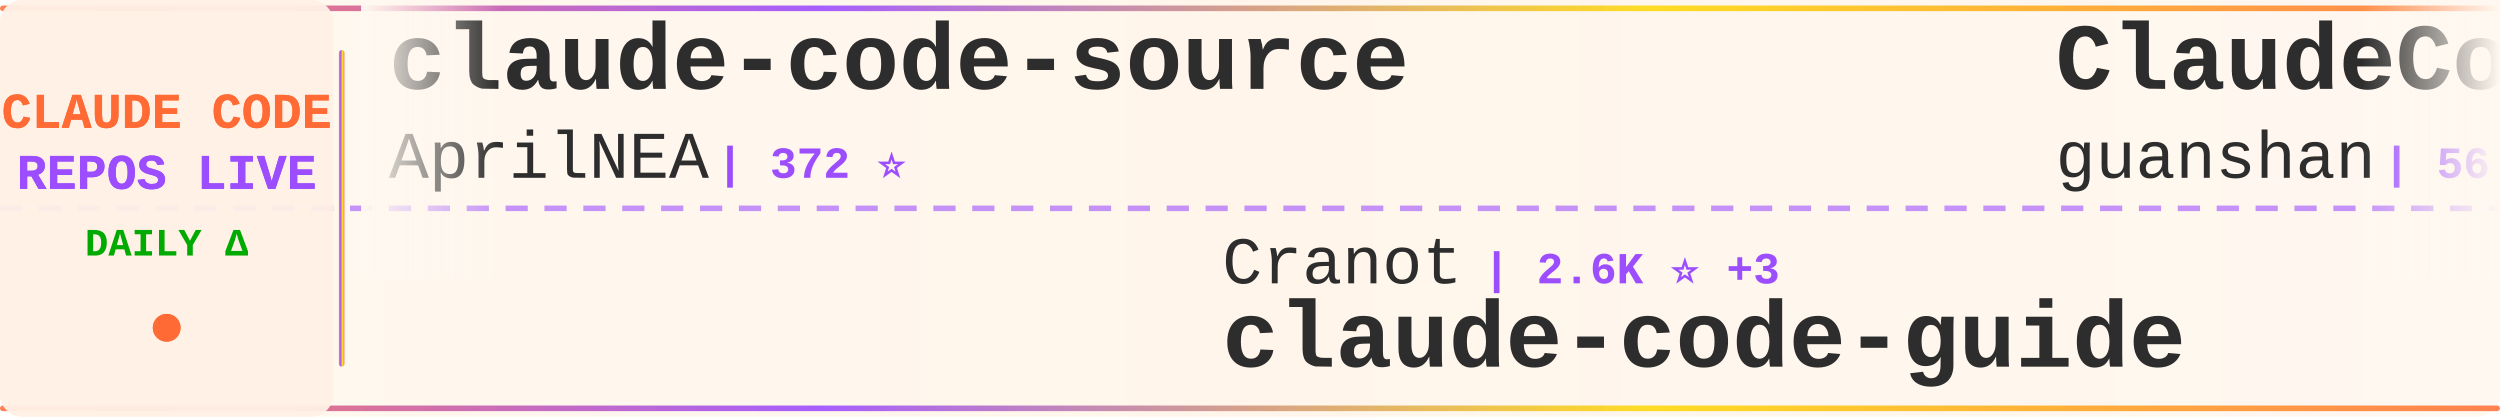
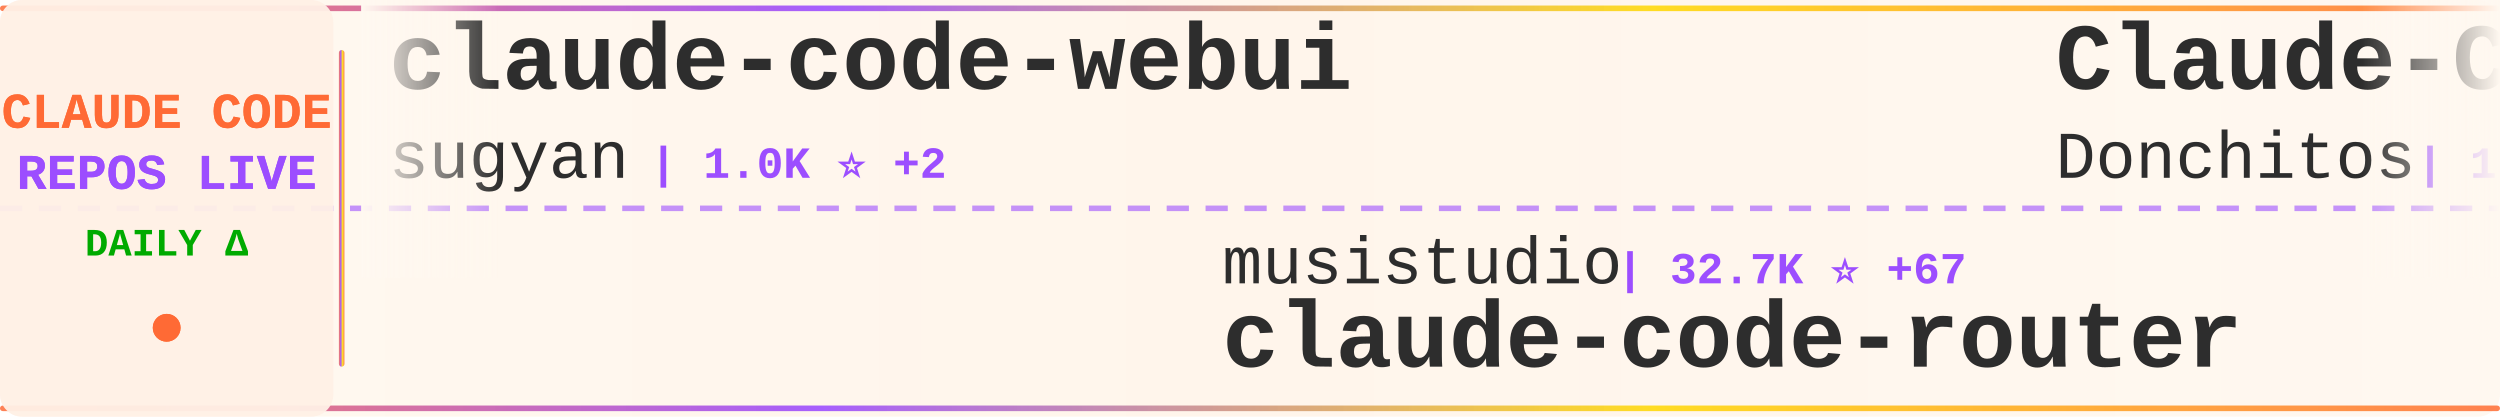
<svg xmlns="http://www.w3.org/2000/svg" width="900" height="150">
  <defs>
    <linearGradient id="tickerBg" x1="0%" y1="0%" x2="100%" y2="0%">
      <stop offset="0%" style="stop-color:#fff8f0;stop-opacity:0.98" />
      <stop offset="50%" style="stop-color:#fff5eb;stop-opacity:1" />
      <stop offset="100%" style="stop-color:#fff8f0;stop-opacity:0.98" />
    </linearGradient>
    <linearGradient id="borderGrad" x1="0%" y1="0%" x2="100%" y2="0%">
      <stop offset="0%" style="stop-color:#FF6B35;stop-opacity:0.85">
        <animate attributeName="stop-opacity" values="0.85;1;0.85" dur="2s" repeatCount="indefinite" />
      </stop>
      <stop offset="33%" style="stop-color:#9C4EFF;stop-opacity:0.9">
        <animate attributeName="stop-opacity" values="0.9;1;0.9" dur="2.2s" repeatCount="indefinite" />
      </stop>
      <stop offset="66%" style="stop-color:#FFD700;stop-opacity:0.85">
        <animate attributeName="stop-opacity" values="0.85;1;0.85" dur="1.8s" repeatCount="indefinite" />
      </stop>
      <stop offset="100%" style="stop-color:#FF6B35;stop-opacity:0.85">
        <animate attributeName="stop-opacity" values="0.85;1;0.85" dur="2s" repeatCount="indefinite" />
      </stop>
    </linearGradient>
    <filter id="textGlow">
      <feGaussianBlur stdDeviation="0.15" result="coloredBlur" />
      <feMerge>
        <feMergeNode in="coloredBlur" />
        <feMergeNode in="SourceGraphic" />
      </feMerge>
    </filter>
    <filter id="metricGlow">
      <feGaussianBlur stdDeviation="0.2" result="coloredBlur" />
      <feMerge>
        <feMergeNode in="coloredBlur" />
        <feMergeNode in="SourceGraphic" />
      </feMerge>
    </filter>
    <linearGradient id="leftFade" x1="0%" y1="0%" x2="100%" y2="0%">
      <stop offset="0%" style="stop-color:#fff8f0;stop-opacity:1" />
      <stop offset="100%" style="stop-color:#fff8f0;stop-opacity:0" />
    </linearGradient>
    <linearGradient id="rightFade" x1="0%" y1="0%" x2="100%" y2="0%">
      <stop offset="0%" style="stop-color:#fff8f0;stop-opacity:0" />
      <stop offset="100%" style="stop-color:#fff8f0;stop-opacity:1" />
    </linearGradient>
  </defs>
  <rect width="900" height="150" fill="url(#tickerBg)" rx="8" />
  <rect x="0" y="2" width="900" height="2" fill="url(#borderGrad)" rx="1" />
  <rect x="0" y="146" width="900" height="2" fill="url(#borderGrad)" rx="1" />
  <line x1="0" y1="75" x2="900" y2="75" stroke="#9C4EFF" stroke-width="2" stroke-dasharray="8 6" opacity="0.6" />
  <rect x="0" y="0" width="120" height="150" fill="#fff0e6" opacity="0.95" rx="8" />
  <text x="60" y="46" font-family="'Courier New', monospace" font-size="18" font-weight="bold" fill="#FF6B35" text-anchor="middle" filter="url(#textGlow)">
    CLAUDE CODE
  </text>
  <text x="60" y="68" font-family="'Courier New', monospace" font-size="18" font-weight="bold" fill="#9C4EFF" text-anchor="middle" filter="url(#textGlow)">
    REPOS LIVE
  </text>
  <text x="60" y="92" font-family="'Courier New', monospace" font-size="14" font-weight="bold" fill="#00aa00" text-anchor="middle">
    DAILY Δ
  </text>
  <circle cx="60" cy="118" r="5" fill="#FF6B35" filter="url(#metricGlow)">
    <animate attributeName="r" values="4;6;4" dur="1.5s" repeatCount="indefinite" />
    <animate attributeName="opacity" values="0.6;1;0.6" dur="1.5s" repeatCount="indefinite" />
  </circle>
  <rect x="122" y="18" width="2" height="114" fill="url(#borderGrad)" rx="1" />
  <clipPath id="tickerClip">
    <rect x="130" y="0" width="770" height="150" />
  </clipPath>
  <g clip-path="url(#tickerClip)">
    <g id="tickerItems">
      <animateTransform attributeName="transform" attributeType="XML" type="translate" from="0 0" to="-3000 0" dur="54s" repeatCount="indefinite" />
      <g transform="translate(0, 0)">
-         <text x="140" y="32" font-family="'Courier New', monospace" font-size="34" font-weight="bold" fill="#2d2d2d">claude-code-source</text>
-         <text x="140" y="64" font-family="'Courier New', monospace" font-size="24" font-weight="normal" fill="#2d2d2d" opacity="1.0">AprilNEA</text>
-         <text x="258" y="64" font-family="'Courier New', monospace" font-size="16" font-weight="bold" fill="#9C4EFF"> | 372 ⭐</text>
+         <text x="140" y="32" font-family="'Courier New', monospace" font-size="34" font-weight="bold" fill="#2d2d2d">claude-code-webui</text>
+         <text x="140" y="64" font-family="'Courier New', monospace" font-size="24" font-weight="normal" fill="#2d2d2d" opacity="1.0">sugyan</text>
+         <text x="234" y="64" font-family="'Courier New', monospace" font-size="16" font-weight="bold" fill="#9C4EFF"> | 1.0K ⭐ +2</text>
      </g>
      <g transform="translate(300, 0)">
-         <text x="140" y="102" font-family="'Courier New', monospace" font-size="24" font-weight="normal" fill="#2d2d2d" opacity="1.0">Cranot</text>
-         <text x="234" y="102" font-family="'Courier New', monospace" font-size="16" font-weight="bold" fill="#9C4EFF"> | 2.6K ⭐ +3</text>
-         <text x="140" y="132" font-family="'Courier New', monospace" font-size="34" font-weight="bold" fill="#2d2d2d">claude-code-guide</text>
+         <text x="140" y="102" font-family="'Courier New', monospace" font-size="24" font-weight="normal" fill="#2d2d2d" opacity="1.0">musistudio</text>
+         <text x="282" y="102" font-family="'Courier New', monospace" font-size="16" font-weight="bold" fill="#9C4EFF"> | 32.7K ⭐ +67</text>
+         <text x="140" y="132" font-family="'Courier New', monospace" font-size="34" font-weight="bold" fill="#2d2d2d">claude-code-router</text>
      </g>
      <g transform="translate(600, 0)">
-         <text x="140" y="32" font-family="'Courier New', monospace" font-size="34" font-weight="bold" fill="#2d2d2d">ClaudeCode</text>
-         <text x="140" y="64" font-family="'Courier New', monospace" font-size="24" font-weight="normal" fill="#2d2d2d" opacity="1.0">guanshan</text>
-         <text x="258" y="64" font-family="'Courier New', monospace" font-size="16" font-weight="bold" fill="#9C4EFF"> | 56 ⭐ +1</text>
+         <text x="140" y="32" font-family="'Courier New', monospace" font-size="34" font-weight="bold" fill="#2d2d2d">Claude-Code-Game-Studios</text>
+         <text x="140" y="64" font-family="'Courier New', monospace" font-size="24" font-weight="normal" fill="#2d2d2d" opacity="1.0">Donchitos</text>
+         <text x="270" y="64" font-family="'Courier New', monospace" font-size="16" font-weight="bold" fill="#9C4EFF"> | 15.5K ⭐ +422</text>
      </g>
      <g transform="translate(900, 0)">
-         <text x="140" y="102" font-family="'Courier New', monospace" font-size="24" font-weight="normal" fill="#2d2d2d" opacity="1.0">lintsinghua</text>
-         <text x="294" y="102" font-family="'Courier New', monospace" font-size="16" font-weight="bold" fill="#9C4EFF"> | 2.9K ⭐ +18</text>
-         <text x="140" y="132" font-family="'Courier New', monospace" font-size="34" font-weight="bold" fill="#2d2d2d">claude-code-book</text>
+         <text x="140" y="102" font-family="'Courier New', monospace" font-size="24" font-weight="normal" fill="#2d2d2d" opacity="1.0">nicedreamzapp</text>
+         <text x="318" y="102" font-family="'Courier New', monospace" font-size="16" font-weight="bold" fill="#9C4EFF"> | 2.0K ⭐ +139</text>
+         <text x="140" y="132" font-family="'Courier New', monospace" font-size="34" font-weight="bold" fill="#2d2d2d">claude-code-local</text>
      </g>
      <g transform="translate(1200, 0)">
-         <text x="140" y="32" font-family="'Courier New', monospace" font-size="34" font-weight="bold" fill="#2d2d2d">claude-code-tudou</text>
-         <text x="140" y="64" font-family="'Courier New', monospace" font-size="24" font-weight="normal" fill="#2d2d2d" opacity="1.0">AICoderTudou</text>
-         <text x="306" y="64" font-family="'Courier New', monospace" font-size="16" font-weight="bold" fill="#9C4EFF"> | 493 ⭐ +2</text>
+         <text x="140" y="32" font-family="'Courier New', monospace" font-size="34" font-weight="bold" fill="#2d2d2d">how-claude-code-works</text>
+         <text x="140" y="64" font-family="'Courier New', monospace" font-size="24" font-weight="normal" fill="#2d2d2d" opacity="1.0">Windy3f3f3f3f</text>
+         <text x="318" y="64" font-family="'Courier New', monospace" font-size="16" font-weight="bold" fill="#9C4EFF"> | 2.0K ⭐ +15</text>
      </g>
      <g transform="translate(1500, 0)">
-         <text x="140" y="102" font-family="'Courier New', monospace" font-size="24" font-weight="normal" fill="#2d2d2d" opacity="1.0">FlorianBruniaux</text>
-         <text x="342" y="102" font-family="'Courier New', monospace" font-size="16" font-weight="bold" fill="#9C4EFF"> | 3.8K ⭐ +37</text>
-         <text x="140" y="132" font-family="'Courier New', monospace" font-size="34" font-weight="bold" fill="#2d2d2d">claude-code-ultimate-gui...</text>
+         <text x="140" y="102" font-family="'Courier New', monospace" font-size="24" font-weight="normal" fill="#2d2d2d" opacity="1.0">ChinaSiro</text>
+         <text x="270" y="102" font-family="'Courier New', monospace" font-size="16" font-weight="bold" fill="#9C4EFF"> | 9.0K ⭐ +15</text>
+         <text x="140" y="132" font-family="'Courier New', monospace" font-size="34" font-weight="bold" fill="#2d2d2d">claude-code-sourcemap</text>
      </g>
      <g transform="translate(1800, 0)">
-         <text x="140" y="32" font-family="'Courier New', monospace" font-size="34" font-weight="bold" fill="#2d2d2d">claude-code-from-scratch</text>
-         <text x="140" y="64" font-family="'Courier New', monospace" font-size="24" font-weight="normal" fill="#2d2d2d" opacity="1.0">Windy3f3f3f3f</text>
-         <text x="318" y="64" font-family="'Courier New', monospace" font-size="16" font-weight="bold" fill="#9C4EFF"> | 984 ⭐ +8</text>
+         <text x="140" y="32" font-family="'Courier New', monospace" font-size="34" font-weight="bold" fill="#2d2d2d">claude-code-rust</text>
+         <text x="140" y="64" font-family="'Courier New', monospace" font-size="24" font-weight="normal" fill="#2d2d2d" opacity="1.0">lorryjovens-hub</text>
+         <text x="342" y="64" font-family="'Courier New', monospace" font-size="16" font-weight="bold" fill="#9C4EFF"> | 1.4K ⭐ +11</text>
      </g>
      <g transform="translate(2100, 0)">
-         <text x="140" y="102" font-family="'Courier New', monospace" font-size="24" font-weight="normal" fill="#2d2d2d" opacity="1.0">wshobson</text>
-         <text x="258" y="102" font-family="'Courier New', monospace" font-size="16" font-weight="bold" fill="#9C4EFF"> | 34.1K ⭐ +76</text>
-         <text x="140" y="132" font-family="'Courier New', monospace" font-size="34" font-weight="bold" fill="#2d2d2d">agents</text>
+         <text x="140" y="102" font-family="'Courier New', monospace" font-size="24" font-weight="normal" fill="#2d2d2d" opacity="1.0">fuergaosi233</text>
+         <text x="306" y="102" font-family="'Courier New', monospace" font-size="16" font-weight="bold" fill="#9C4EFF"> | 2.5K ⭐ +8</text>
+         <text x="140" y="132" font-family="'Courier New', monospace" font-size="34" font-weight="bold" fill="#2d2d2d">claude-code-proxy</text>
      </g>
      <g transform="translate(2400, 0)">
-         <text x="140" y="32" font-family="'Courier New', monospace" font-size="34" font-weight="bold" fill="#2d2d2d">edmunds-claude-code</text>
-         <text x="140" y="64" font-family="'Courier New', monospace" font-size="24" font-weight="normal" fill="#2d2d2d" opacity="1.0">edmund-io</text>
-         <text x="270" y="64" font-family="'Courier New', monospace" font-size="16" font-weight="bold" fill="#9C4EFF"> | 1.4K ⭐ +2</text>
+         <text x="140" y="32" font-family="'Courier New', monospace" font-size="34" font-weight="bold" fill="#2d2d2d">claude-code-hooks-master...</text>
+         <text x="140" y="64" font-family="'Courier New', monospace" font-size="24" font-weight="normal" fill="#2d2d2d" opacity="1.0">disler</text>
+         <text x="234" y="64" font-family="'Courier New', monospace" font-size="16" font-weight="bold" fill="#9C4EFF"> | 3.5K ⭐ +3</text>
      </g>
      <g transform="translate(2700, 0)">
-         <text x="140" y="102" font-family="'Courier New', monospace" font-size="24" font-weight="normal" fill="#2d2d2d" opacity="1.0">wanshuiyin</text>
-         <text x="282" y="102" font-family="'Courier New', monospace" font-size="16" font-weight="bold" fill="#9C4EFF"> | 7.2K ⭐ +64</text>
-         <text x="140" y="132" font-family="'Courier New', monospace" font-size="34" font-weight="bold" fill="#2d2d2d">Auto-claude-code-researc...</text>
+         <text x="140" y="102" font-family="'Courier New', monospace" font-size="24" font-weight="normal" fill="#2d2d2d" opacity="1.0">RichardAtCT</text>
+         <text x="294" y="102" font-family="'Courier New', monospace" font-size="16" font-weight="bold" fill="#9C4EFF"> | 2.5K ⭐ +10</text>
+         <text x="140" y="132" font-family="'Courier New', monospace" font-size="34" font-weight="bold" fill="#2d2d2d">claude-code-telegram</text>
      </g>
      <g transform="translate(3000, 0)">
-         <text x="140" y="32" font-family="'Courier New', monospace" font-size="34" font-weight="bold" fill="#2d2d2d">claude-code-source</text>
-         <text x="140" y="64" font-family="'Courier New', monospace" font-size="24" font-weight="normal" fill="#2d2d2d" opacity="1.0">AprilNEA</text>
-         <text x="258" y="64" font-family="'Courier New', monospace" font-size="16" font-weight="bold" fill="#9C4EFF"> | 372 ⭐</text>
+         <text x="140" y="32" font-family="'Courier New', monospace" font-size="34" font-weight="bold" fill="#2d2d2d">claude-code-webui</text>
+         <text x="140" y="64" font-family="'Courier New', monospace" font-size="24" font-weight="normal" fill="#2d2d2d" opacity="1.0">sugyan</text>
+         <text x="234" y="64" font-family="'Courier New', monospace" font-size="16" font-weight="bold" fill="#9C4EFF"> | 1.0K ⭐ +2</text>
      </g>
      <g transform="translate(3300, 0)">
-         <text x="140" y="102" font-family="'Courier New', monospace" font-size="24" font-weight="normal" fill="#2d2d2d" opacity="1.0">Cranot</text>
-         <text x="234" y="102" font-family="'Courier New', monospace" font-size="16" font-weight="bold" fill="#9C4EFF"> | 2.6K ⭐ +3</text>
-         <text x="140" y="132" font-family="'Courier New', monospace" font-size="34" font-weight="bold" fill="#2d2d2d">claude-code-guide</text>
+         <text x="140" y="102" font-family="'Courier New', monospace" font-size="24" font-weight="normal" fill="#2d2d2d" opacity="1.0">musistudio</text>
+         <text x="282" y="102" font-family="'Courier New', monospace" font-size="16" font-weight="bold" fill="#9C4EFF"> | 32.7K ⭐ +67</text>
+         <text x="140" y="132" font-family="'Courier New', monospace" font-size="34" font-weight="bold" fill="#2d2d2d">claude-code-router</text>
      </g>
      <g transform="translate(3600, 0)">
-         <text x="140" y="32" font-family="'Courier New', monospace" font-size="34" font-weight="bold" fill="#2d2d2d">ClaudeCode</text>
-         <text x="140" y="64" font-family="'Courier New', monospace" font-size="24" font-weight="normal" fill="#2d2d2d" opacity="1.0">guanshan</text>
-         <text x="258" y="64" font-family="'Courier New', monospace" font-size="16" font-weight="bold" fill="#9C4EFF"> | 56 ⭐ +1</text>
+         <text x="140" y="32" font-family="'Courier New', monospace" font-size="34" font-weight="bold" fill="#2d2d2d">Claude-Code-Game-Studios</text>
+         <text x="140" y="64" font-family="'Courier New', monospace" font-size="24" font-weight="normal" fill="#2d2d2d" opacity="1.0">Donchitos</text>
+         <text x="270" y="64" font-family="'Courier New', monospace" font-size="16" font-weight="bold" fill="#9C4EFF"> | 15.5K ⭐ +422</text>
      </g>
      <g transform="translate(3900, 0)">
-         <text x="140" y="102" font-family="'Courier New', monospace" font-size="24" font-weight="normal" fill="#2d2d2d" opacity="1.0">lintsinghua</text>
-         <text x="294" y="102" font-family="'Courier New', monospace" font-size="16" font-weight="bold" fill="#9C4EFF"> | 2.9K ⭐ +18</text>
-         <text x="140" y="132" font-family="'Courier New', monospace" font-size="34" font-weight="bold" fill="#2d2d2d">claude-code-book</text>
+         <text x="140" y="102" font-family="'Courier New', monospace" font-size="24" font-weight="normal" fill="#2d2d2d" opacity="1.0">nicedreamzapp</text>
+         <text x="318" y="102" font-family="'Courier New', monospace" font-size="16" font-weight="bold" fill="#9C4EFF"> | 2.0K ⭐ +139</text>
+         <text x="140" y="132" font-family="'Courier New', monospace" font-size="34" font-weight="bold" fill="#2d2d2d">claude-code-local</text>
      </g>
    </g>
  </g>
  <rect x="130" y="0" width="50" height="100" fill="url(#leftFade)" />
  <rect x="850" y="0" width="50" height="100" fill="url(#rightFade)" />
</svg>
